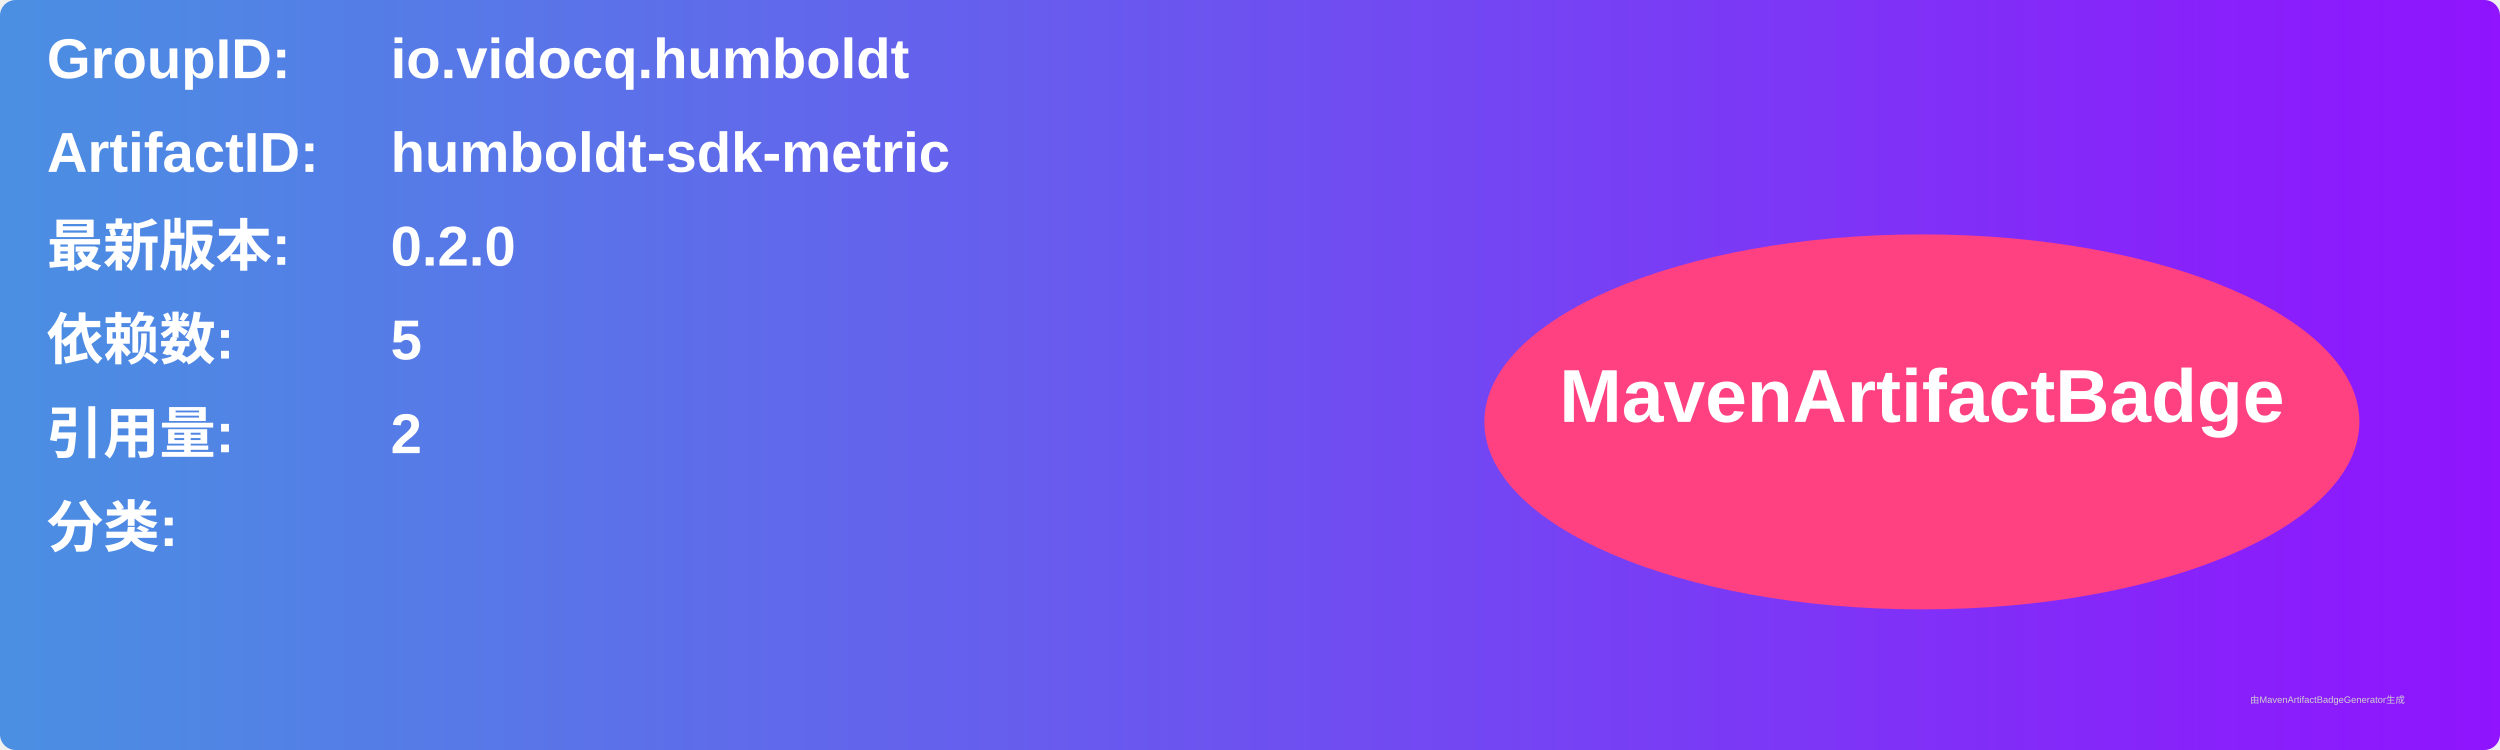
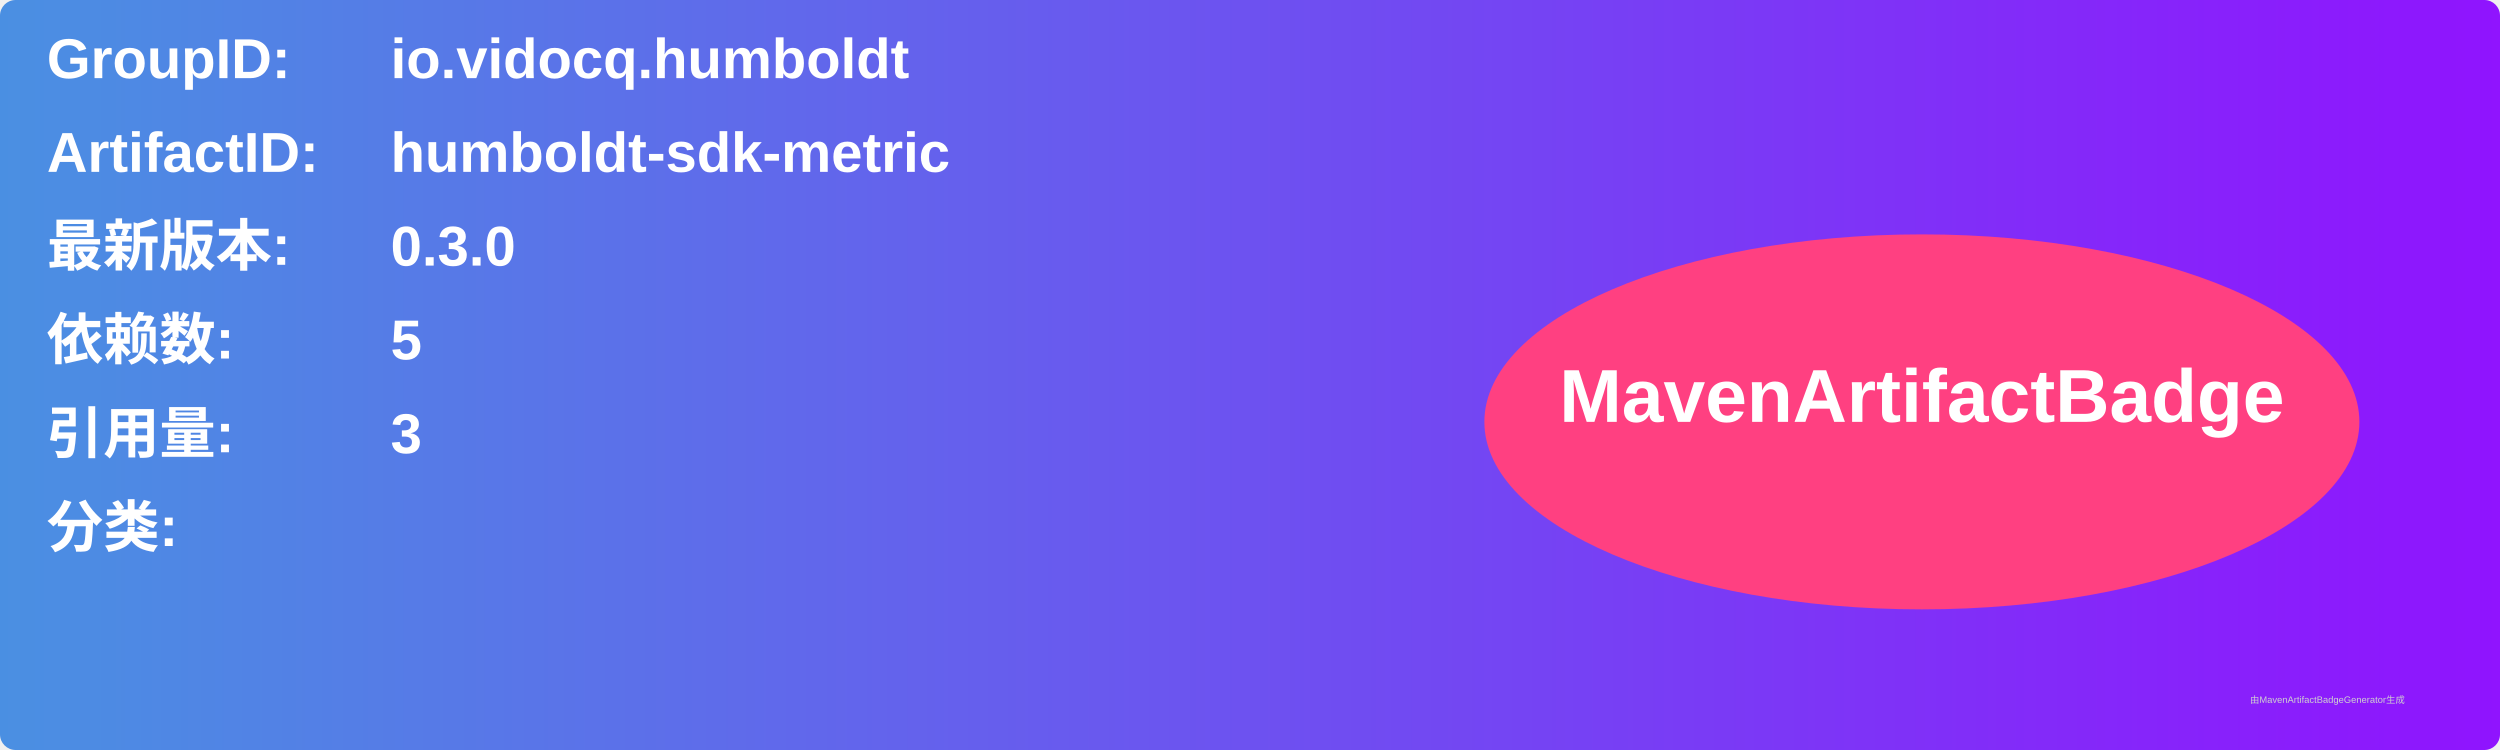
<svg xmlns="http://www.w3.org/2000/svg" width="800" height="240" viewBox="0 0 800 240">
  <linearGradient id="grad" x1="0%" y1="0%" x2="100%" y2="0%">
    <stop offset="0%" stop-color="#4a90e2" />
    <stop offset="100%" stop-color="#9013fe" />
  </linearGradient>
  <rect width="100%" height="100%" rx="5" ry="5" fill="url(#grad)" />
  <g transform="translate(15, 15)">
    <text x="0" y="10" font-family="Arial" font-size="18" fill="white" font-weight="bold" width="260">GroupID:</text>
    <text x="110" y="10" font-family="Arial" font-size="18" fill="white" font-weight="bold" width="460">io.vidocq.humboldt</text>
    <text x="0" y="40" font-family="Arial" font-size="18" fill="white" font-weight="bold" width="260">ArtifactID:</text>
    <text x="110" y="40" font-family="Arial" font-size="18" fill="white" font-weight="bold" width="460">humboldt-sdk-metric</text>
    <text x="0" y="70" font-family="Arial" font-size="18" fill="white" font-weight="bold">最新版本:</text>
    <text x="110" y="70" font-family="Arial" font-size="18" fill="white" font-weight="bold">
-       <tspan font-weight="bold">0.2.0</tspan>
+       <tspan font-weight="bold">0.3.0</tspan>
    </text>
    <text x="0" y="100" font-family="Arial" font-size="18" fill="white" font-weight="bold">依赖数: </text>
    <text x="110" y="100" font-family="Arial" font-size="18" fill="white">
      <tspan font-weight="bold">5</tspan>
    </text>
    <text x="0" y="130" font-family="Arial" font-size="18" fill="white" font-weight="bold">引用量: </text>
    <text x="110" y="130" font-family="Arial" font-size="18" fill="white">
-       <tspan font-weight="bold">2</tspan>
+       <tspan font-weight="bold">3</tspan>
    </text>
    <text x="0" y="160" font-family="Arial" font-size="18" fill="white" font-weight="bold">分类:</text>
    <text x="10" y="190" font-family="Arial" font-size="10" fill="white">
      <tspan font-weight="bold" />
    </text>
    <ellipse cx="600" cy="120" rx="140" ry="60" fill="#ff4081" />
    <text x="600" y="120" text-anchor="middle" font-family="Arial" font-size="24" fill="white" font-weight="bold">MavenArtifactBadge</text>
  </g>
  <text x="720" y="225" font-family="Arial" font-size="3" fill="#d0d0d0">由MavenArtifactBadgeGenerator生成</text>
</svg>
